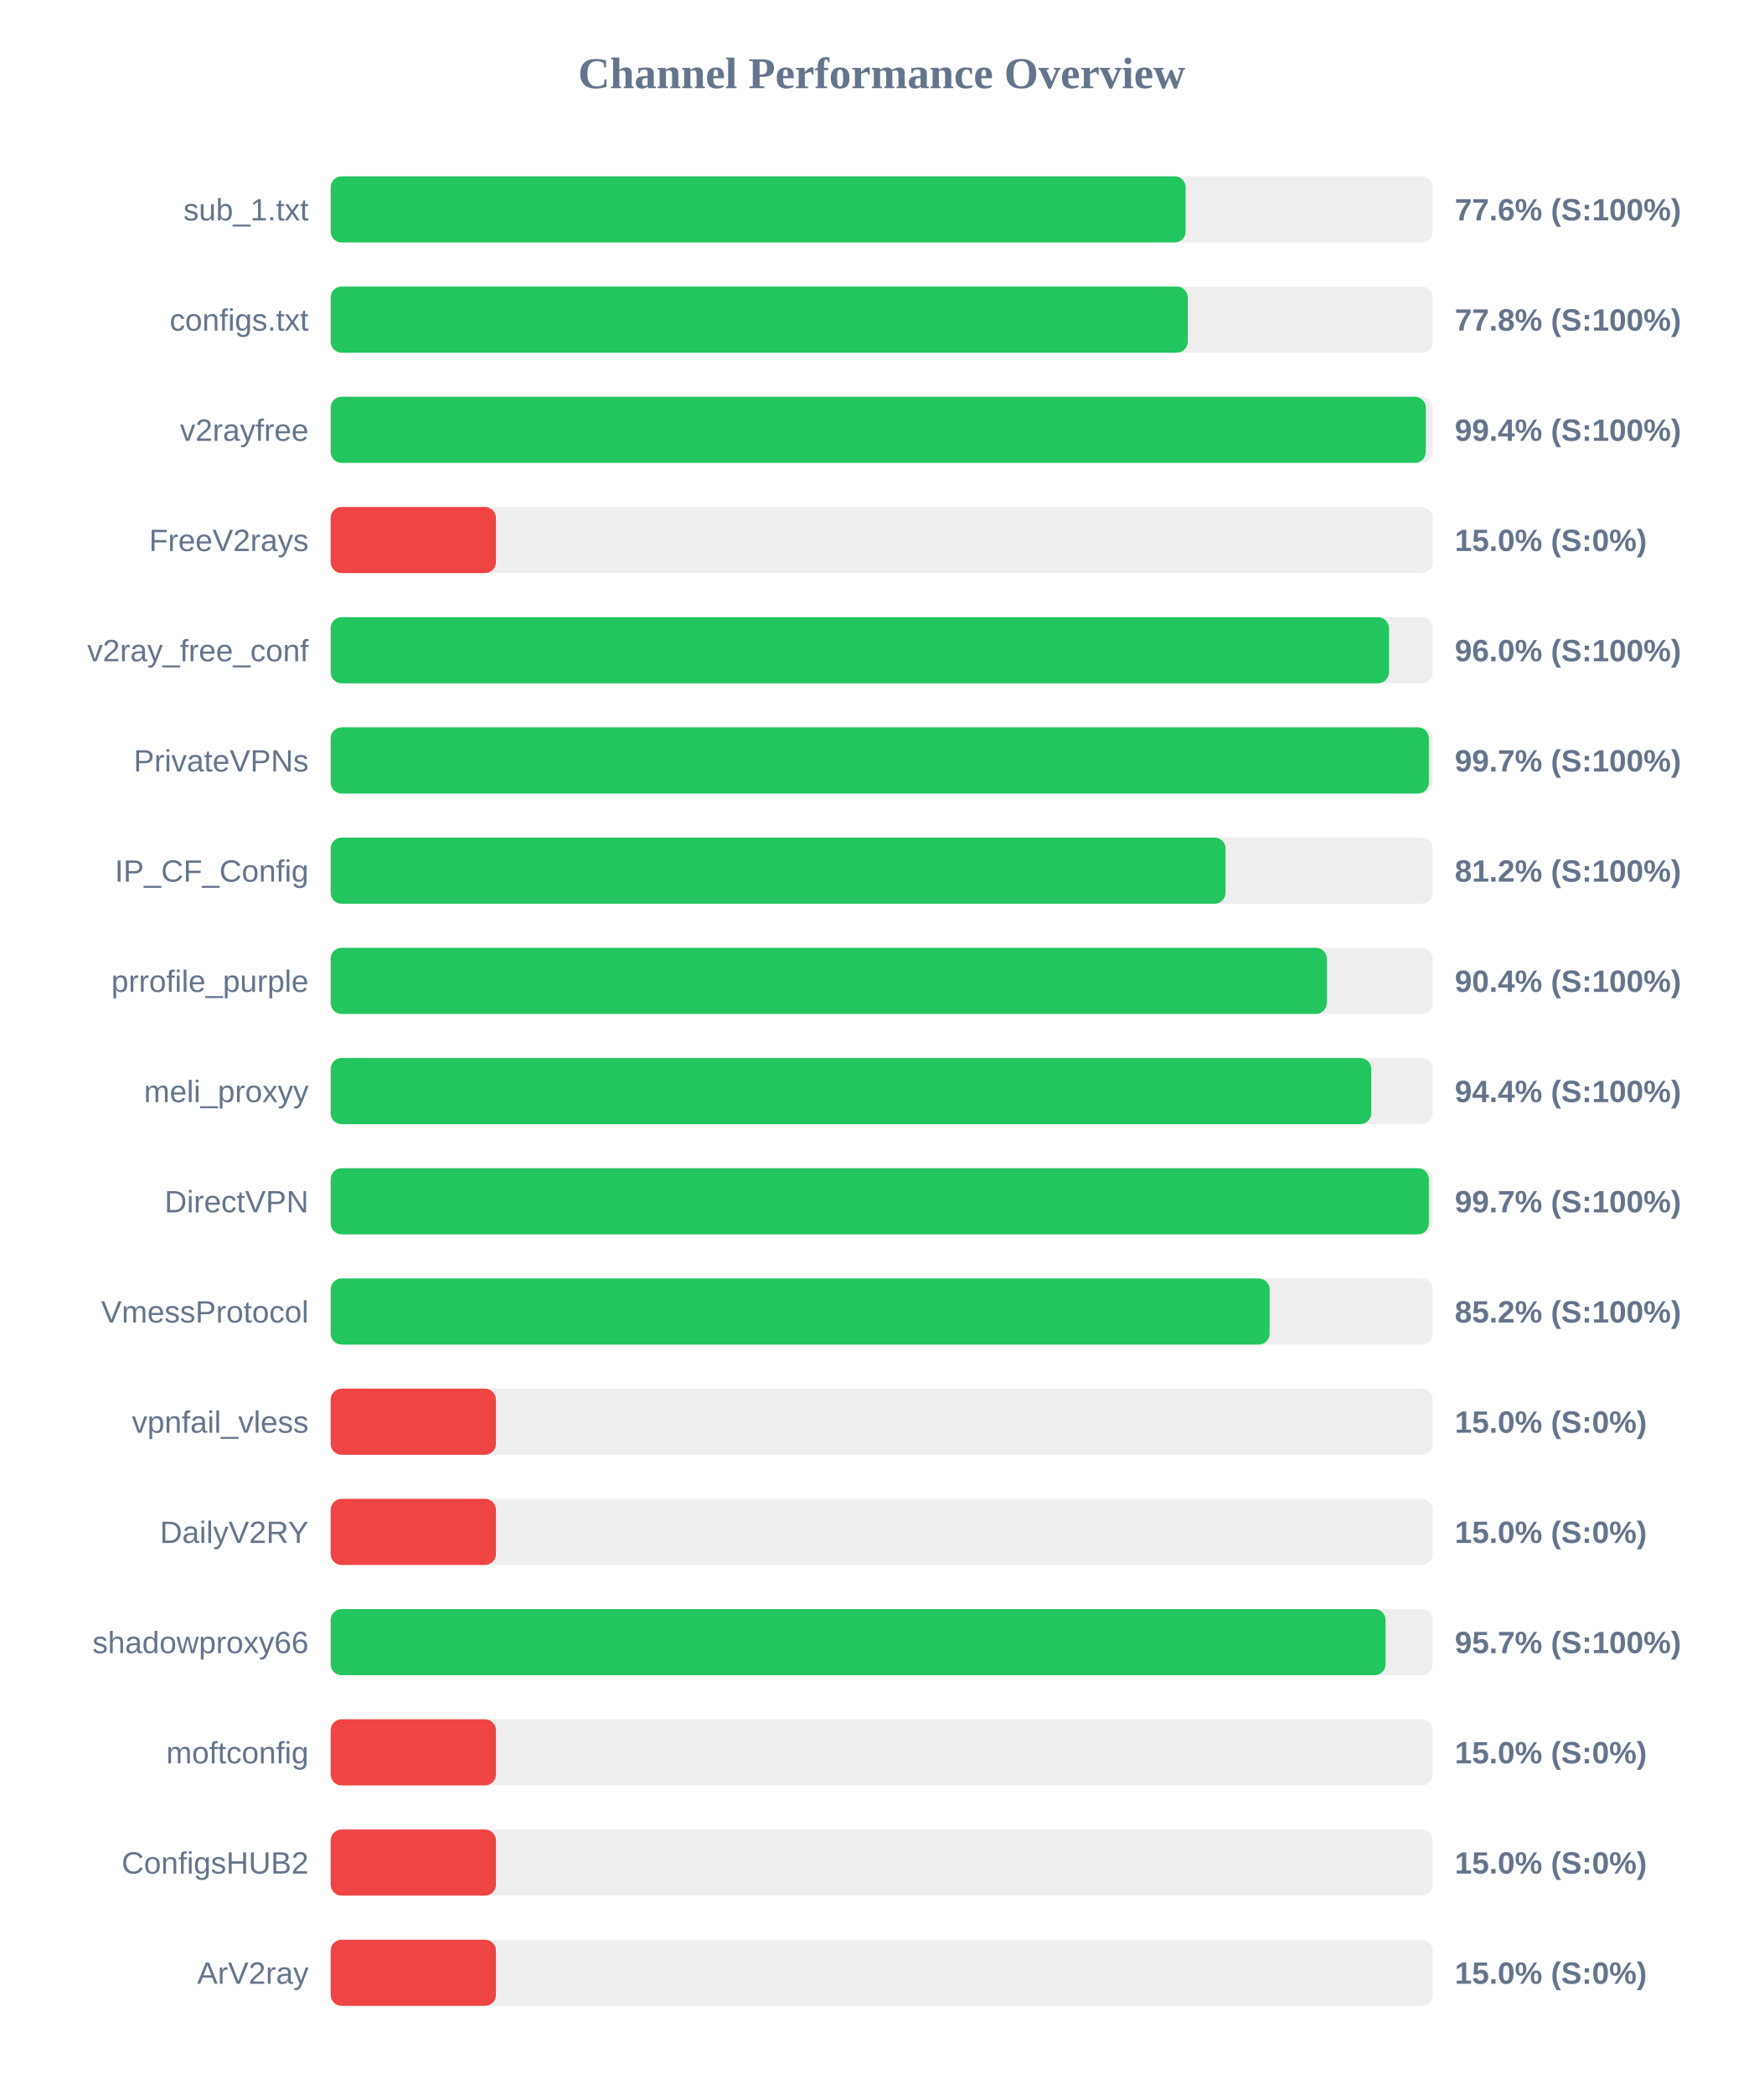
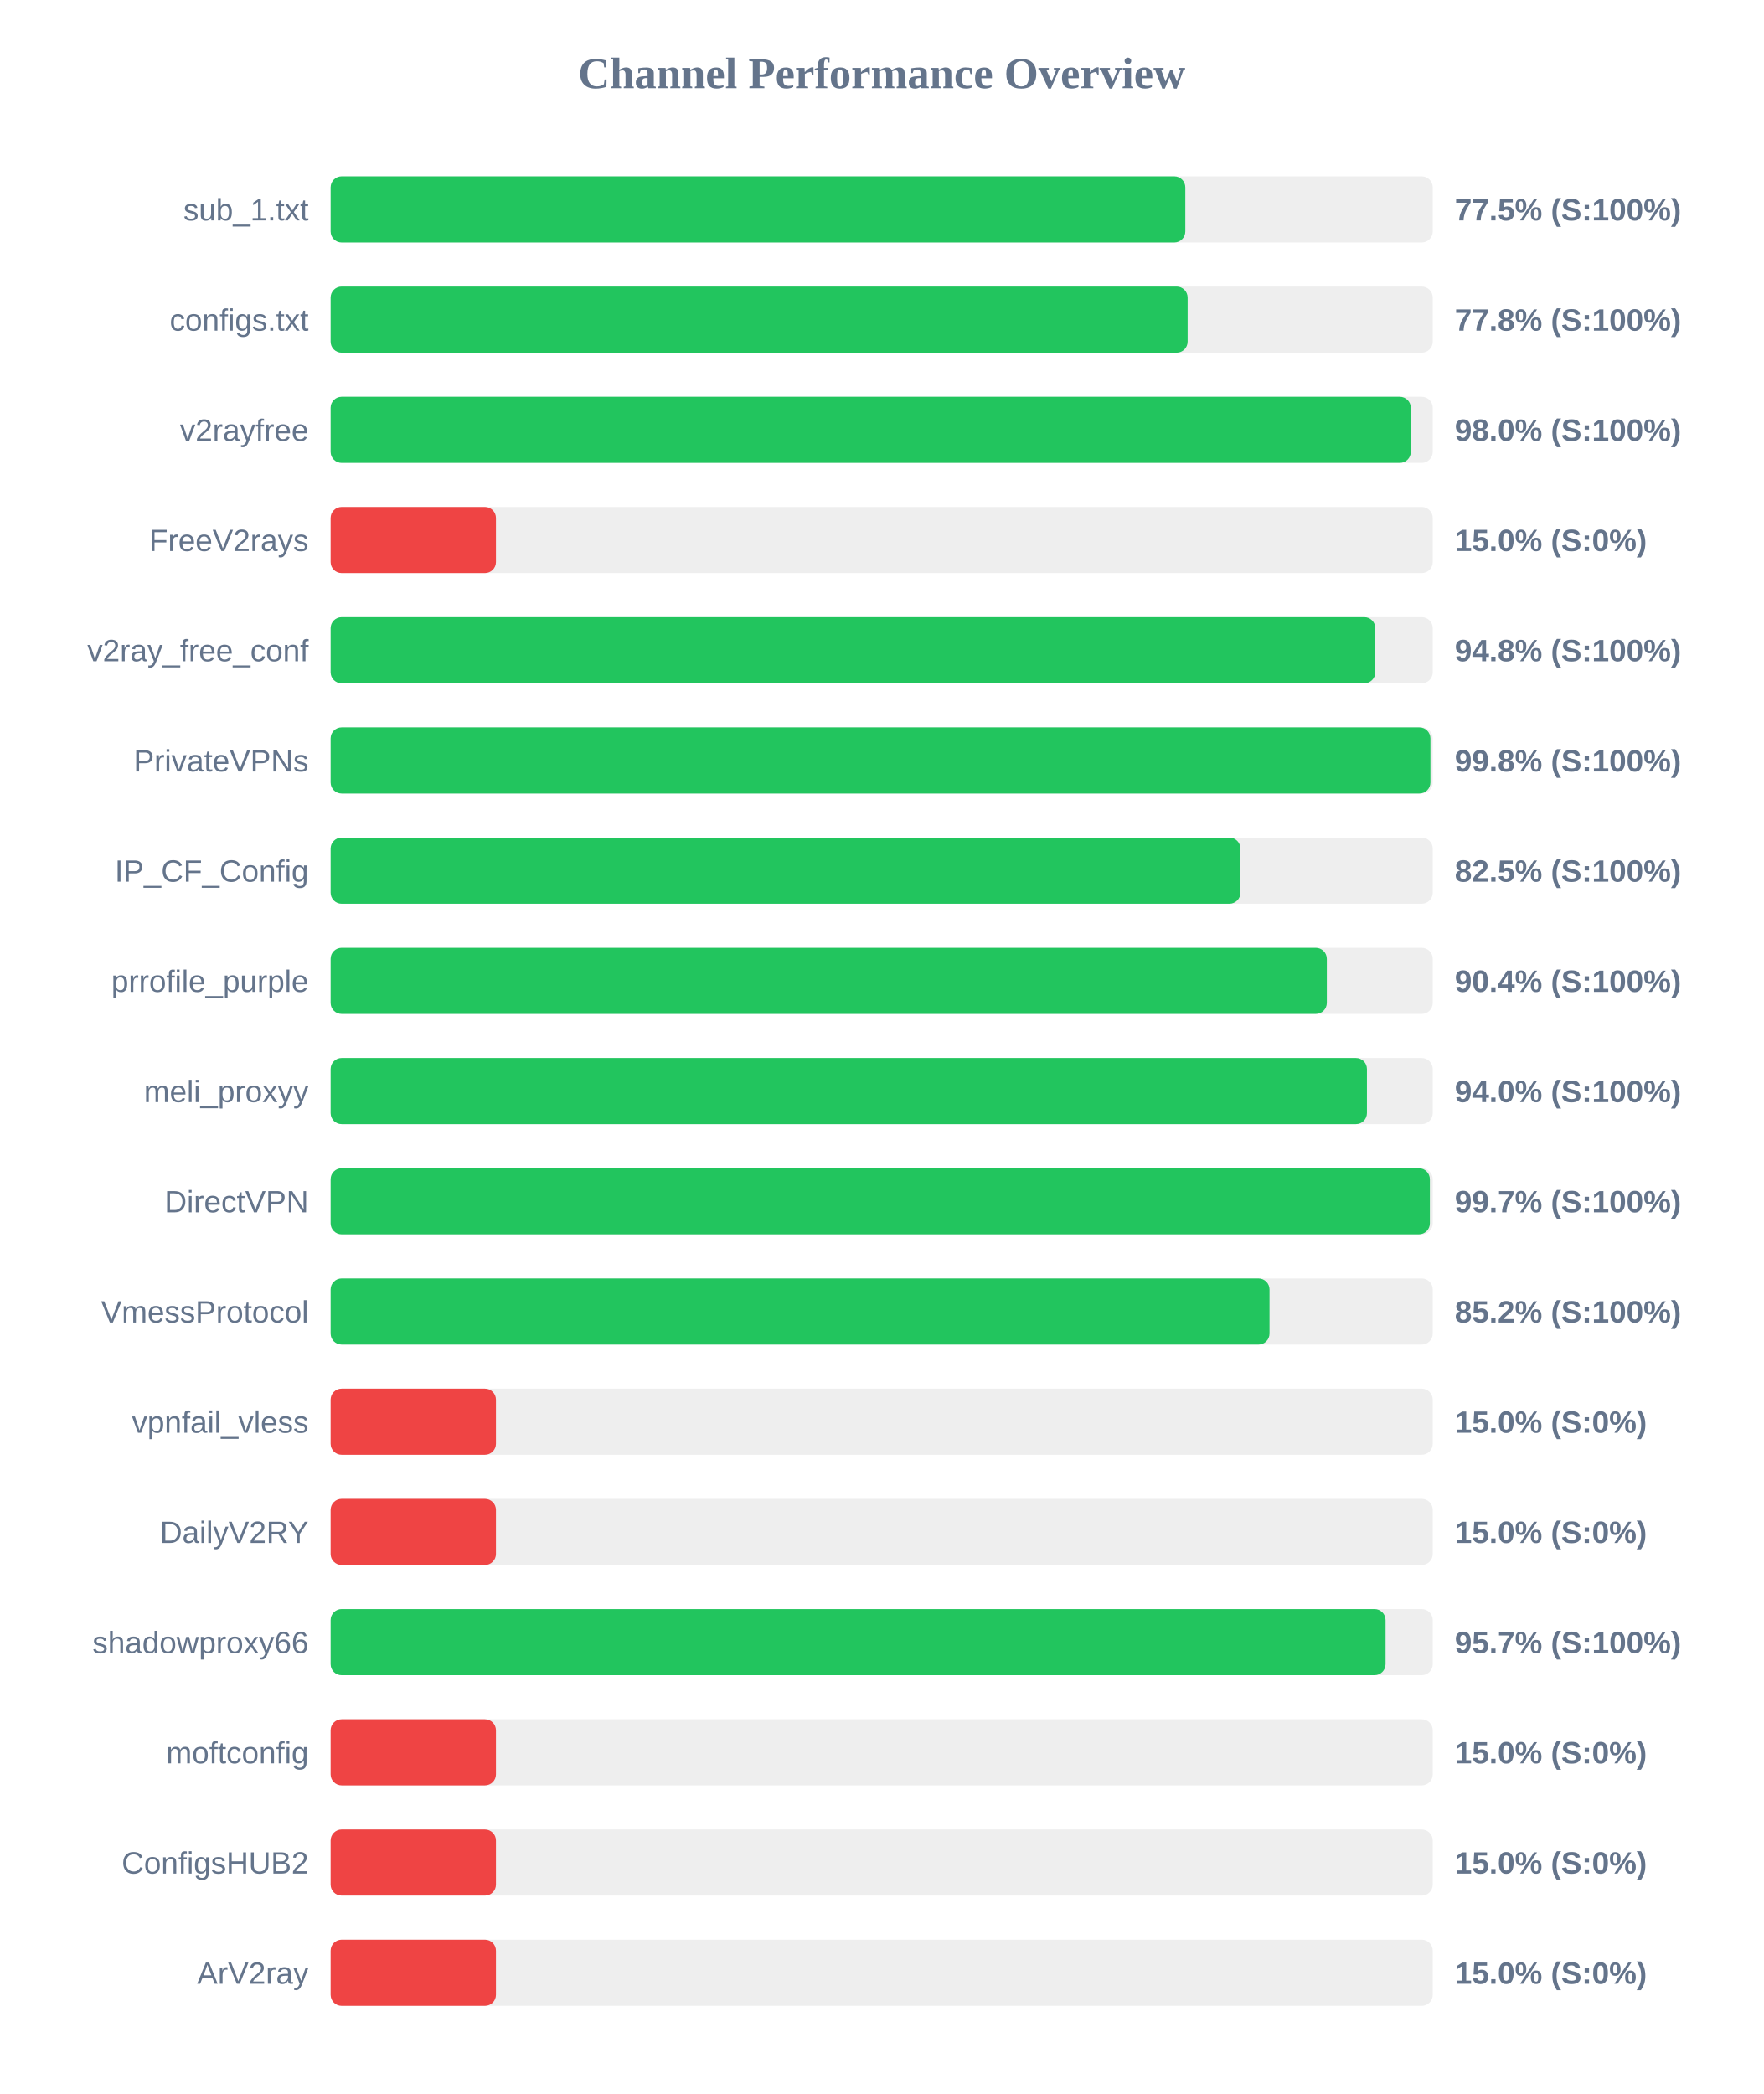
<svg xmlns="http://www.w3.org/2000/svg" width="800" height="950" version="1.1">
  <style>
        .row { font: 14px Arial; fill: #64748b; }
        .score { font: bold 14px Arial; fill: #64748b; }
    </style>
  <text x="400" y="40" text-anchor="middle" font-size="20px" font-weight="bold" fill="#64748b">Channel Performance Overview</text>
  <rect x="150" y="80" width="500" height="30" fill="#eee" rx="5" />
-   <rect x="150" y="80" width="387.9" height="30" fill="#22c55e" rx="5" />
+   <rect x="150" y="80" width="387.75" height="30" fill="#22c55e" rx="5" />
  <text x="140" y="100" text-anchor="end" class="row">sub_1.txt</text>
-   <text x="660" y="100" text-anchor="start" class="score">77.6% (S:100%)</text>
+   <text x="660" y="100" text-anchor="start" class="score">77.5% (S:100%)</text>
  <rect x="150" y="130" width="500" height="30" fill="#eee" rx="5" />
-   <rect x="150" y="130" width="388.85" height="30" fill="#22c55e" rx="5" />
+   <rect x="150" y="130" width="388.8" height="30" fill="#22c55e" rx="5" />
  <text x="140" y="150" text-anchor="end" class="row">configs.txt</text>
  <text x="660" y="150" text-anchor="start" class="score">77.8% (S:100%)</text>
  <rect x="150" y="180" width="500" height="30" fill="#eee" rx="5" />
-   <rect x="150" y="180" width="496.85" height="30" fill="#22c55e" rx="5" />
+   <rect x="150" y="180" width="490.05" height="30" fill="#22c55e" rx="5" />
  <text x="140" y="200" text-anchor="end" class="row">v2rayfree</text>
-   <text x="660" y="200" text-anchor="start" class="score">99.4% (S:100%)</text>
+   <text x="660" y="200" text-anchor="start" class="score">98.0% (S:100%)</text>
  <rect x="150" y="230" width="500" height="30" fill="#eee" rx="5" />
  <rect x="150" y="230" width="75.0" height="30" fill="#ef4444" rx="5" />
  <text x="140" y="250" text-anchor="end" class="row">FreeV2rays</text>
  <text x="660" y="250" text-anchor="start" class="score">15.0% (S:0%)</text>
  <rect x="150" y="280" width="500" height="30" fill="#eee" rx="5" />
-   <rect x="150" y="280" width="480.15" height="30" fill="#22c55e" rx="5" />
+   <rect x="150" y="280" width="473.95" height="30" fill="#22c55e" rx="5" />
  <text x="140" y="300" text-anchor="end" class="row">v2ray_free_conf</text>
-   <text x="660" y="300" text-anchor="start" class="score">96.0% (S:100%)</text>
+   <text x="660" y="300" text-anchor="start" class="score">94.8% (S:100%)</text>
  <rect x="150" y="330" width="500" height="30" fill="#eee" rx="5" />
-   <rect x="150" y="330" width="498.25" height="30" fill="#22c55e" rx="5" />
+   <rect x="150" y="330" width="498.95" height="30" fill="#22c55e" rx="5" />
  <text x="140" y="350" text-anchor="end" class="row">PrivateVPNs</text>
-   <text x="660" y="350" text-anchor="start" class="score">99.7% (S:100%)</text>
+   <text x="660" y="350" text-anchor="start" class="score">99.8% (S:100%)</text>
  <rect x="150" y="380" width="500" height="30" fill="#eee" rx="5" />
-   <rect x="150" y="380" width="406.0" height="30" fill="#22c55e" rx="5" />
+   <rect x="150" y="380" width="412.75" height="30" fill="#22c55e" rx="5" />
  <text x="140" y="400" text-anchor="end" class="row">IP_CF_Config</text>
-   <text x="660" y="400" text-anchor="start" class="score">81.2% (S:100%)</text>
+   <text x="660" y="400" text-anchor="start" class="score">82.5% (S:100%)</text>
  <rect x="150" y="430" width="500" height="30" fill="#eee" rx="5" />
  <rect x="150" y="430" width="451.95" height="30" fill="#22c55e" rx="5" />
  <text x="140" y="450" text-anchor="end" class="row">prrofile_purple</text>
  <text x="660" y="450" text-anchor="start" class="score">90.4% (S:100%)</text>
  <rect x="150" y="480" width="500" height="30" fill="#eee" rx="5" />
-   <rect x="150" y="480" width="472.1" height="30" fill="#22c55e" rx="5" />
+   <rect x="150" y="480" width="470.15" height="30" fill="#22c55e" rx="5" />
  <text x="140" y="500" text-anchor="end" class="row">meli_proxyy</text>
-   <text x="660" y="500" text-anchor="start" class="score">94.4% (S:100%)</text>
+   <text x="660" y="500" text-anchor="start" class="score">94.0% (S:100%)</text>
  <rect x="150" y="530" width="500" height="30" fill="#eee" rx="5" />
-   <rect x="150" y="530" width="498.25" height="30" fill="#22c55e" rx="5" />
+   <rect x="150" y="530" width="498.7" height="30" fill="#22c55e" rx="5" />
  <text x="140" y="550" text-anchor="end" class="row">DirectVPN</text>
  <text x="660" y="550" text-anchor="start" class="score">99.7% (S:100%)</text>
  <rect x="150" y="580" width="500" height="30" fill="#eee" rx="5" />
-   <rect x="150" y="580" width="426.0" height="30" fill="#22c55e" rx="5" />
+   <rect x="150" y="580" width="425.95" height="30" fill="#22c55e" rx="5" />
  <text x="140" y="600" text-anchor="end" class="row">VmessProtocol</text>
  <text x="660" y="600" text-anchor="start" class="score">85.2% (S:100%)</text>
  <rect x="150" y="630" width="500" height="30" fill="#eee" rx="5" />
  <rect x="150" y="630" width="75.0" height="30" fill="#ef4444" rx="5" />
  <text x="140" y="650" text-anchor="end" class="row">vpnfail_vless</text>
  <text x="660" y="650" text-anchor="start" class="score">15.0% (S:0%)</text>
  <rect x="150" y="680" width="500" height="30" fill="#eee" rx="5" />
  <rect x="150" y="680" width="75.0" height="30" fill="#ef4444" rx="5" />
  <text x="140" y="700" text-anchor="end" class="row">DailyV2RY</text>
  <text x="660" y="700" text-anchor="start" class="score">15.0% (S:0%)</text>
  <rect x="150" y="730" width="500" height="30" fill="#eee" rx="5" />
  <rect x="150" y="730" width="478.6" height="30" fill="#22c55e" rx="5" />
  <text x="140" y="750" text-anchor="end" class="row">shadowproxy66</text>
  <text x="660" y="750" text-anchor="start" class="score">95.7% (S:100%)</text>
  <rect x="150" y="780" width="500" height="30" fill="#eee" rx="5" />
  <rect x="150" y="780" width="75.0" height="30" fill="#ef4444" rx="5" />
  <text x="140" y="800" text-anchor="end" class="row">moftconfig</text>
  <text x="660" y="800" text-anchor="start" class="score">15.0% (S:0%)</text>
  <rect x="150" y="830" width="500" height="30" fill="#eee" rx="5" />
  <rect x="150" y="830" width="75.0" height="30" fill="#ef4444" rx="5" />
  <text x="140" y="850" text-anchor="end" class="row">ConfigsHUB2</text>
  <text x="660" y="850" text-anchor="start" class="score">15.0% (S:0%)</text>
  <rect x="150" y="880" width="500" height="30" fill="#eee" rx="5" />
  <rect x="150" y="880" width="75.0" height="30" fill="#ef4444" rx="5" />
  <text x="140" y="900" text-anchor="end" class="row">ArV2ray</text>
  <text x="660" y="900" text-anchor="start" class="score">15.0% (S:0%)</text>
</svg>
